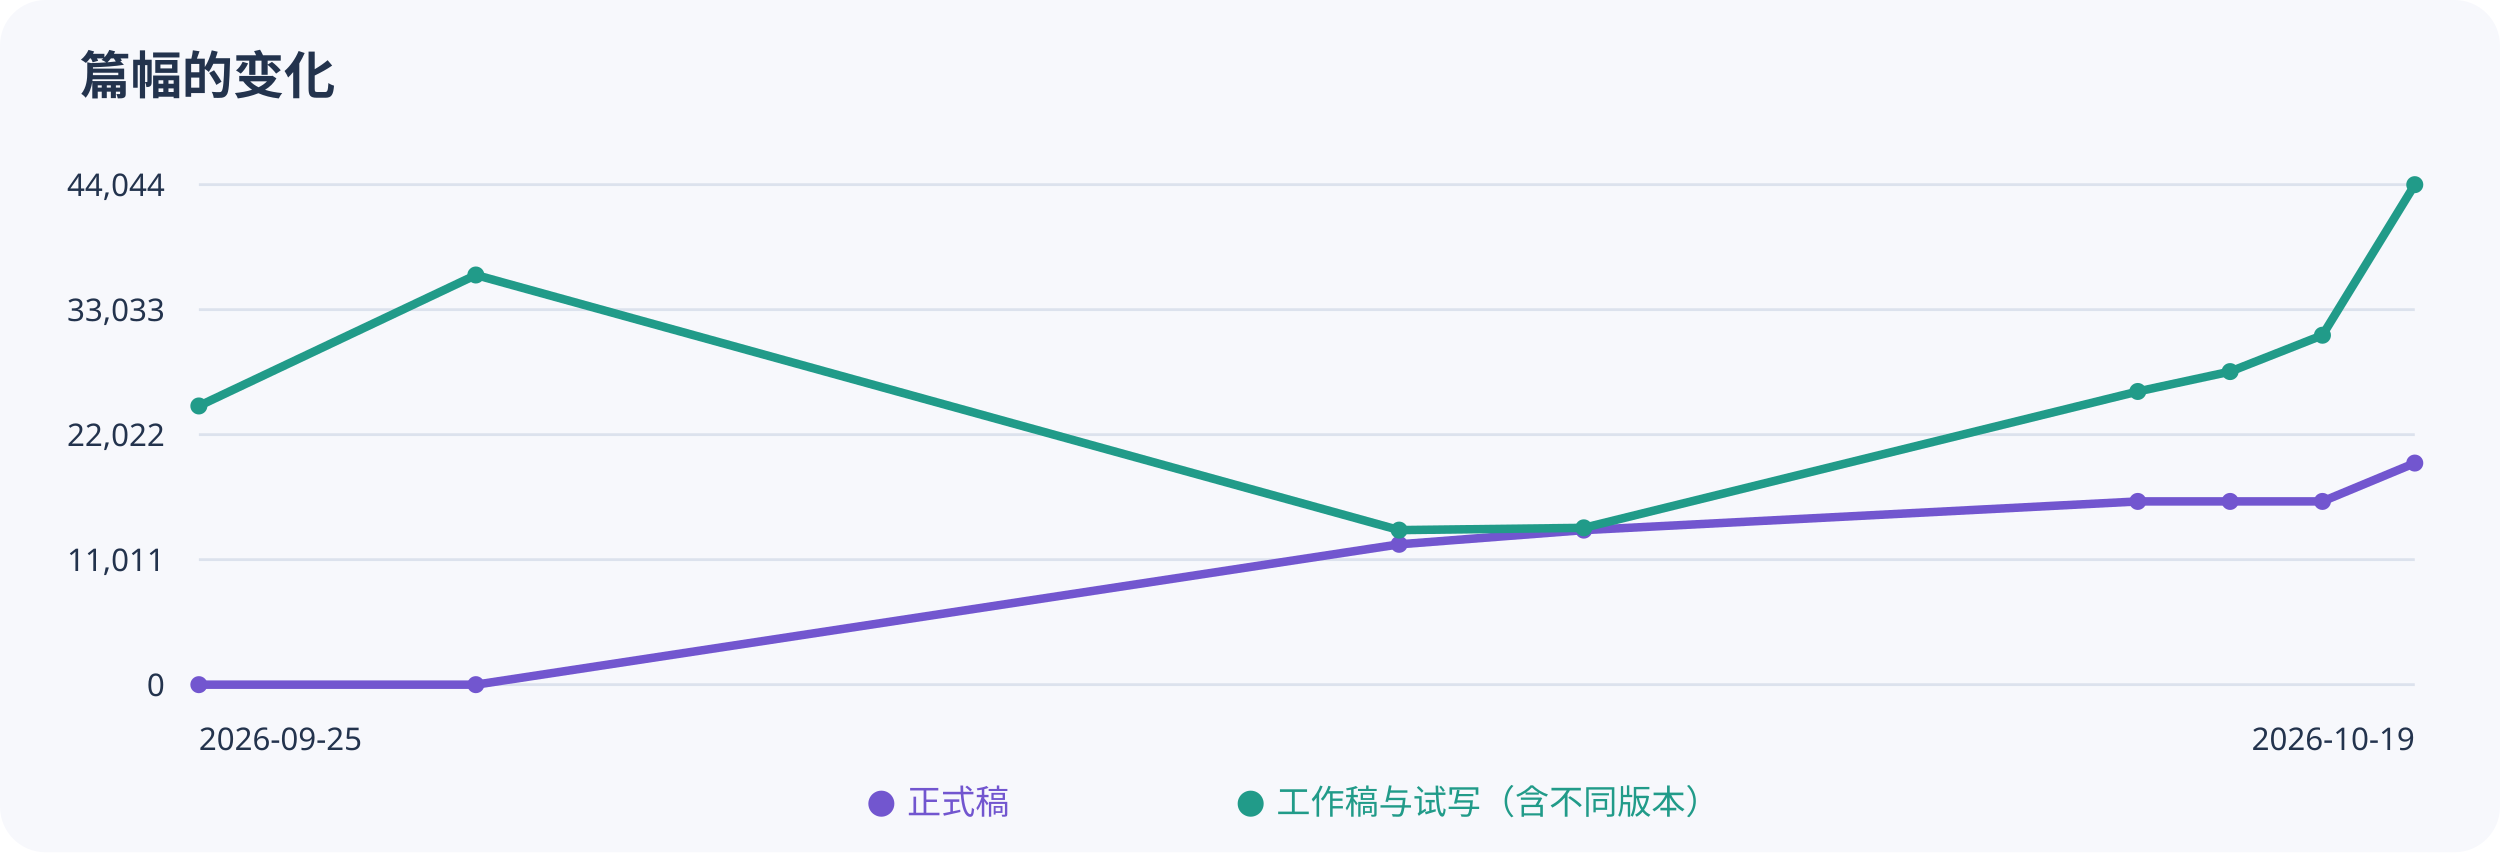
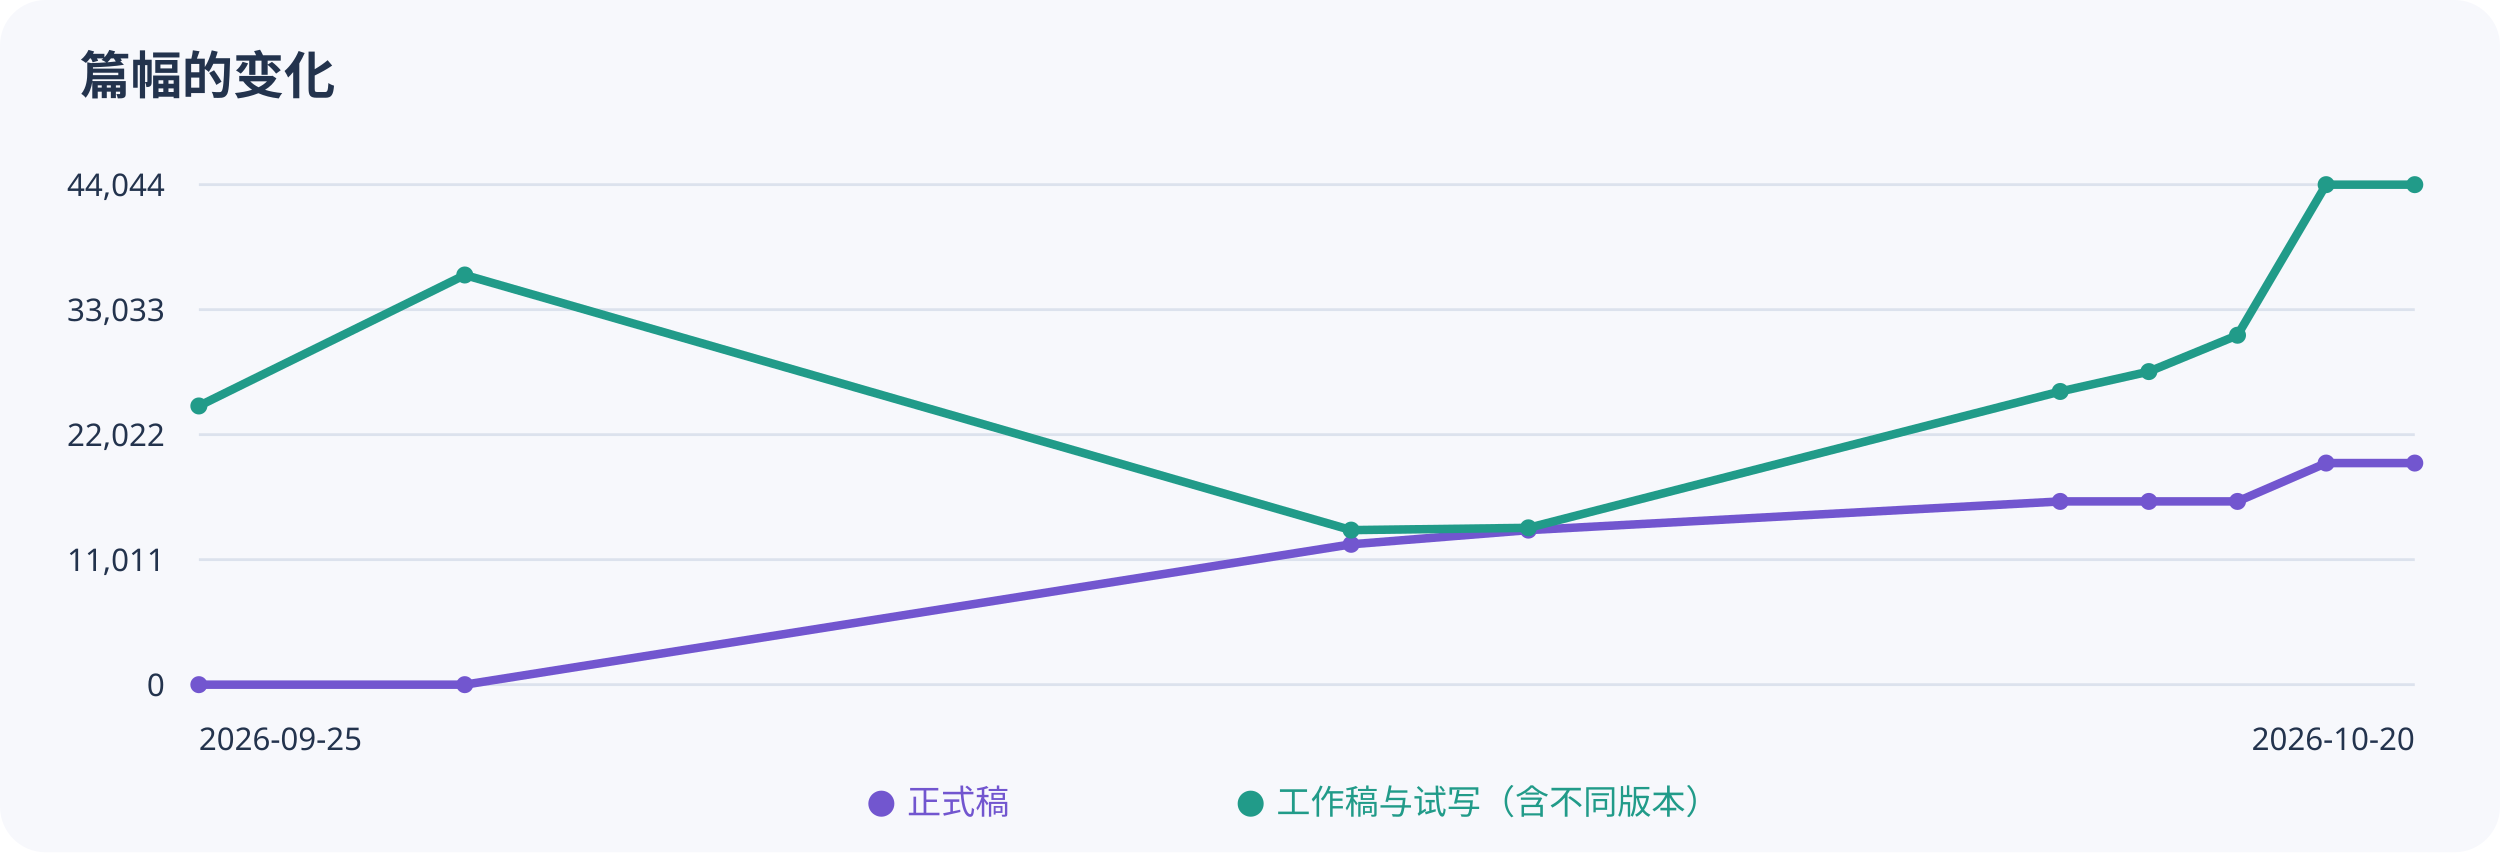
<svg xmlns="http://www.w3.org/2000/svg" width="880" height="300" viewBox="0 0 880 300" role="img" aria-label="正式稿与工作稿字数趋势">
  <rect width="100%" height="100%" rx="16" fill="#f7f8fc" />
  <g font-family="sans-serif" fill="#23334d">
    <text x="28" y="33" font-size="18" font-weight="bold">篇幅的变化</text>
    <path d="M70 65H850" stroke="#dce2ed" />
    <text x="58" y="69" text-anchor="end" font-size="11">44,044</text>
    <path d="M70 109H850" stroke="#dce2ed" />
    <text x="58" y="113" text-anchor="end" font-size="11">33,033</text>
    <path d="M70 153H850" stroke="#dce2ed" />
    <text x="58" y="157" text-anchor="end" font-size="11">22,022</text>
    <path d="M70 197H850" stroke="#dce2ed" />
    <text x="58" y="201" text-anchor="end" font-size="11">11,011</text>
    <path d="M70 241H850" stroke="#dce2ed" />
    <text x="58" y="245" text-anchor="end" font-size="11">0</text>
-     <polyline points="70.0,241.0 167.5,241.0 492.5,191.6 557.5,186.6 752.5,176.5 785.0,176.5 817.5,176.5 850.0,163.0" fill="none" stroke="#7256cf" stroke-width="3" />
+     <polyline points="70.0,241.0 163.6,241.0 475.6,191.6 538.0,186.6 725.2,176.5 756.4,176.5 787.6,176.5 818.8,163.0 850.0,163.0" fill="none" stroke="#7256cf" stroke-width="3" />
    <circle cx="70.0" cy="241.0" r="3" fill="#7256cf" />
-     <circle cx="167.5" cy="241.0" r="3" fill="#7256cf" />
-     <circle cx="492.5" cy="191.6" r="3" fill="#7256cf" />
-     <circle cx="557.5" cy="186.6" r="3" fill="#7256cf" />
-     <circle cx="752.5" cy="176.5" r="3" fill="#7256cf" />
-     <circle cx="785.0" cy="176.5" r="3" fill="#7256cf" />
-     <circle cx="817.5" cy="176.5" r="3" fill="#7256cf" />
+     <circle cx="163.6" cy="241.0" r="3" fill="#7256cf" />
+     <circle cx="475.6" cy="191.6" r="3" fill="#7256cf" />
+     <circle cx="538.0" cy="186.6" r="3" fill="#7256cf" />
+     <circle cx="725.2" cy="176.5" r="3" fill="#7256cf" />
+     <circle cx="756.4" cy="176.5" r="3" fill="#7256cf" />
+     <circle cx="787.6" cy="176.5" r="3" fill="#7256cf" />
+     <circle cx="818.8" cy="163.0" r="3" fill="#7256cf" />
    <circle cx="850.0" cy="163.0" r="3" fill="#7256cf" />
-     <polyline points="70.0,142.9 167.5,96.8 492.5,186.6 557.5,185.8 752.5,137.8 785.0,130.8 817.5,118.0 850.0,65.0" fill="none" stroke="#219b89" stroke-width="3" />
+     <polyline points="70.0,142.9 163.6,96.8 475.6,186.6 538.0,185.8 725.2,137.8 756.4,130.8 787.6,118.0 818.8,65.0 850.0,65.0" fill="none" stroke="#219b89" stroke-width="3" />
    <circle cx="70.0" cy="142.9" r="3" fill="#219b89" />
-     <circle cx="167.5" cy="96.8" r="3" fill="#219b89" />
-     <circle cx="492.5" cy="186.6" r="3" fill="#219b89" />
-     <circle cx="557.5" cy="185.8" r="3" fill="#219b89" />
-     <circle cx="752.5" cy="137.8" r="3" fill="#219b89" />
-     <circle cx="785.0" cy="130.8" r="3" fill="#219b89" />
-     <circle cx="817.5" cy="118.0" r="3" fill="#219b89" />
+     <circle cx="163.6" cy="96.8" r="3" fill="#219b89" />
+     <circle cx="475.6" cy="186.6" r="3" fill="#219b89" />
+     <circle cx="538.0" cy="185.8" r="3" fill="#219b89" />
+     <circle cx="725.2" cy="137.8" r="3" fill="#219b89" />
+     <circle cx="756.4" cy="130.8" r="3" fill="#219b89" />
+     <circle cx="787.6" cy="118.0" r="3" fill="#219b89" />
+     <circle cx="818.8" cy="65.0" r="3" fill="#219b89" />
    <circle cx="850.0" cy="65.0" r="3" fill="#219b89" />
    <text x="70" y="264" font-size="11">2026-09-25</text>
-     <text x="850" y="264" text-anchor="end" font-size="11">2026-10-19</text>
+     <text x="850" y="264" text-anchor="end" font-size="11">2026-10-20</text>
    <text x="305" y="286" fill="#7256cf" font-size="12">● 正式稿</text>
    <text x="435" y="286" fill="#219b89" font-size="12">● 工作稿与试写（含不同版本）</text>
  </g>
</svg>
